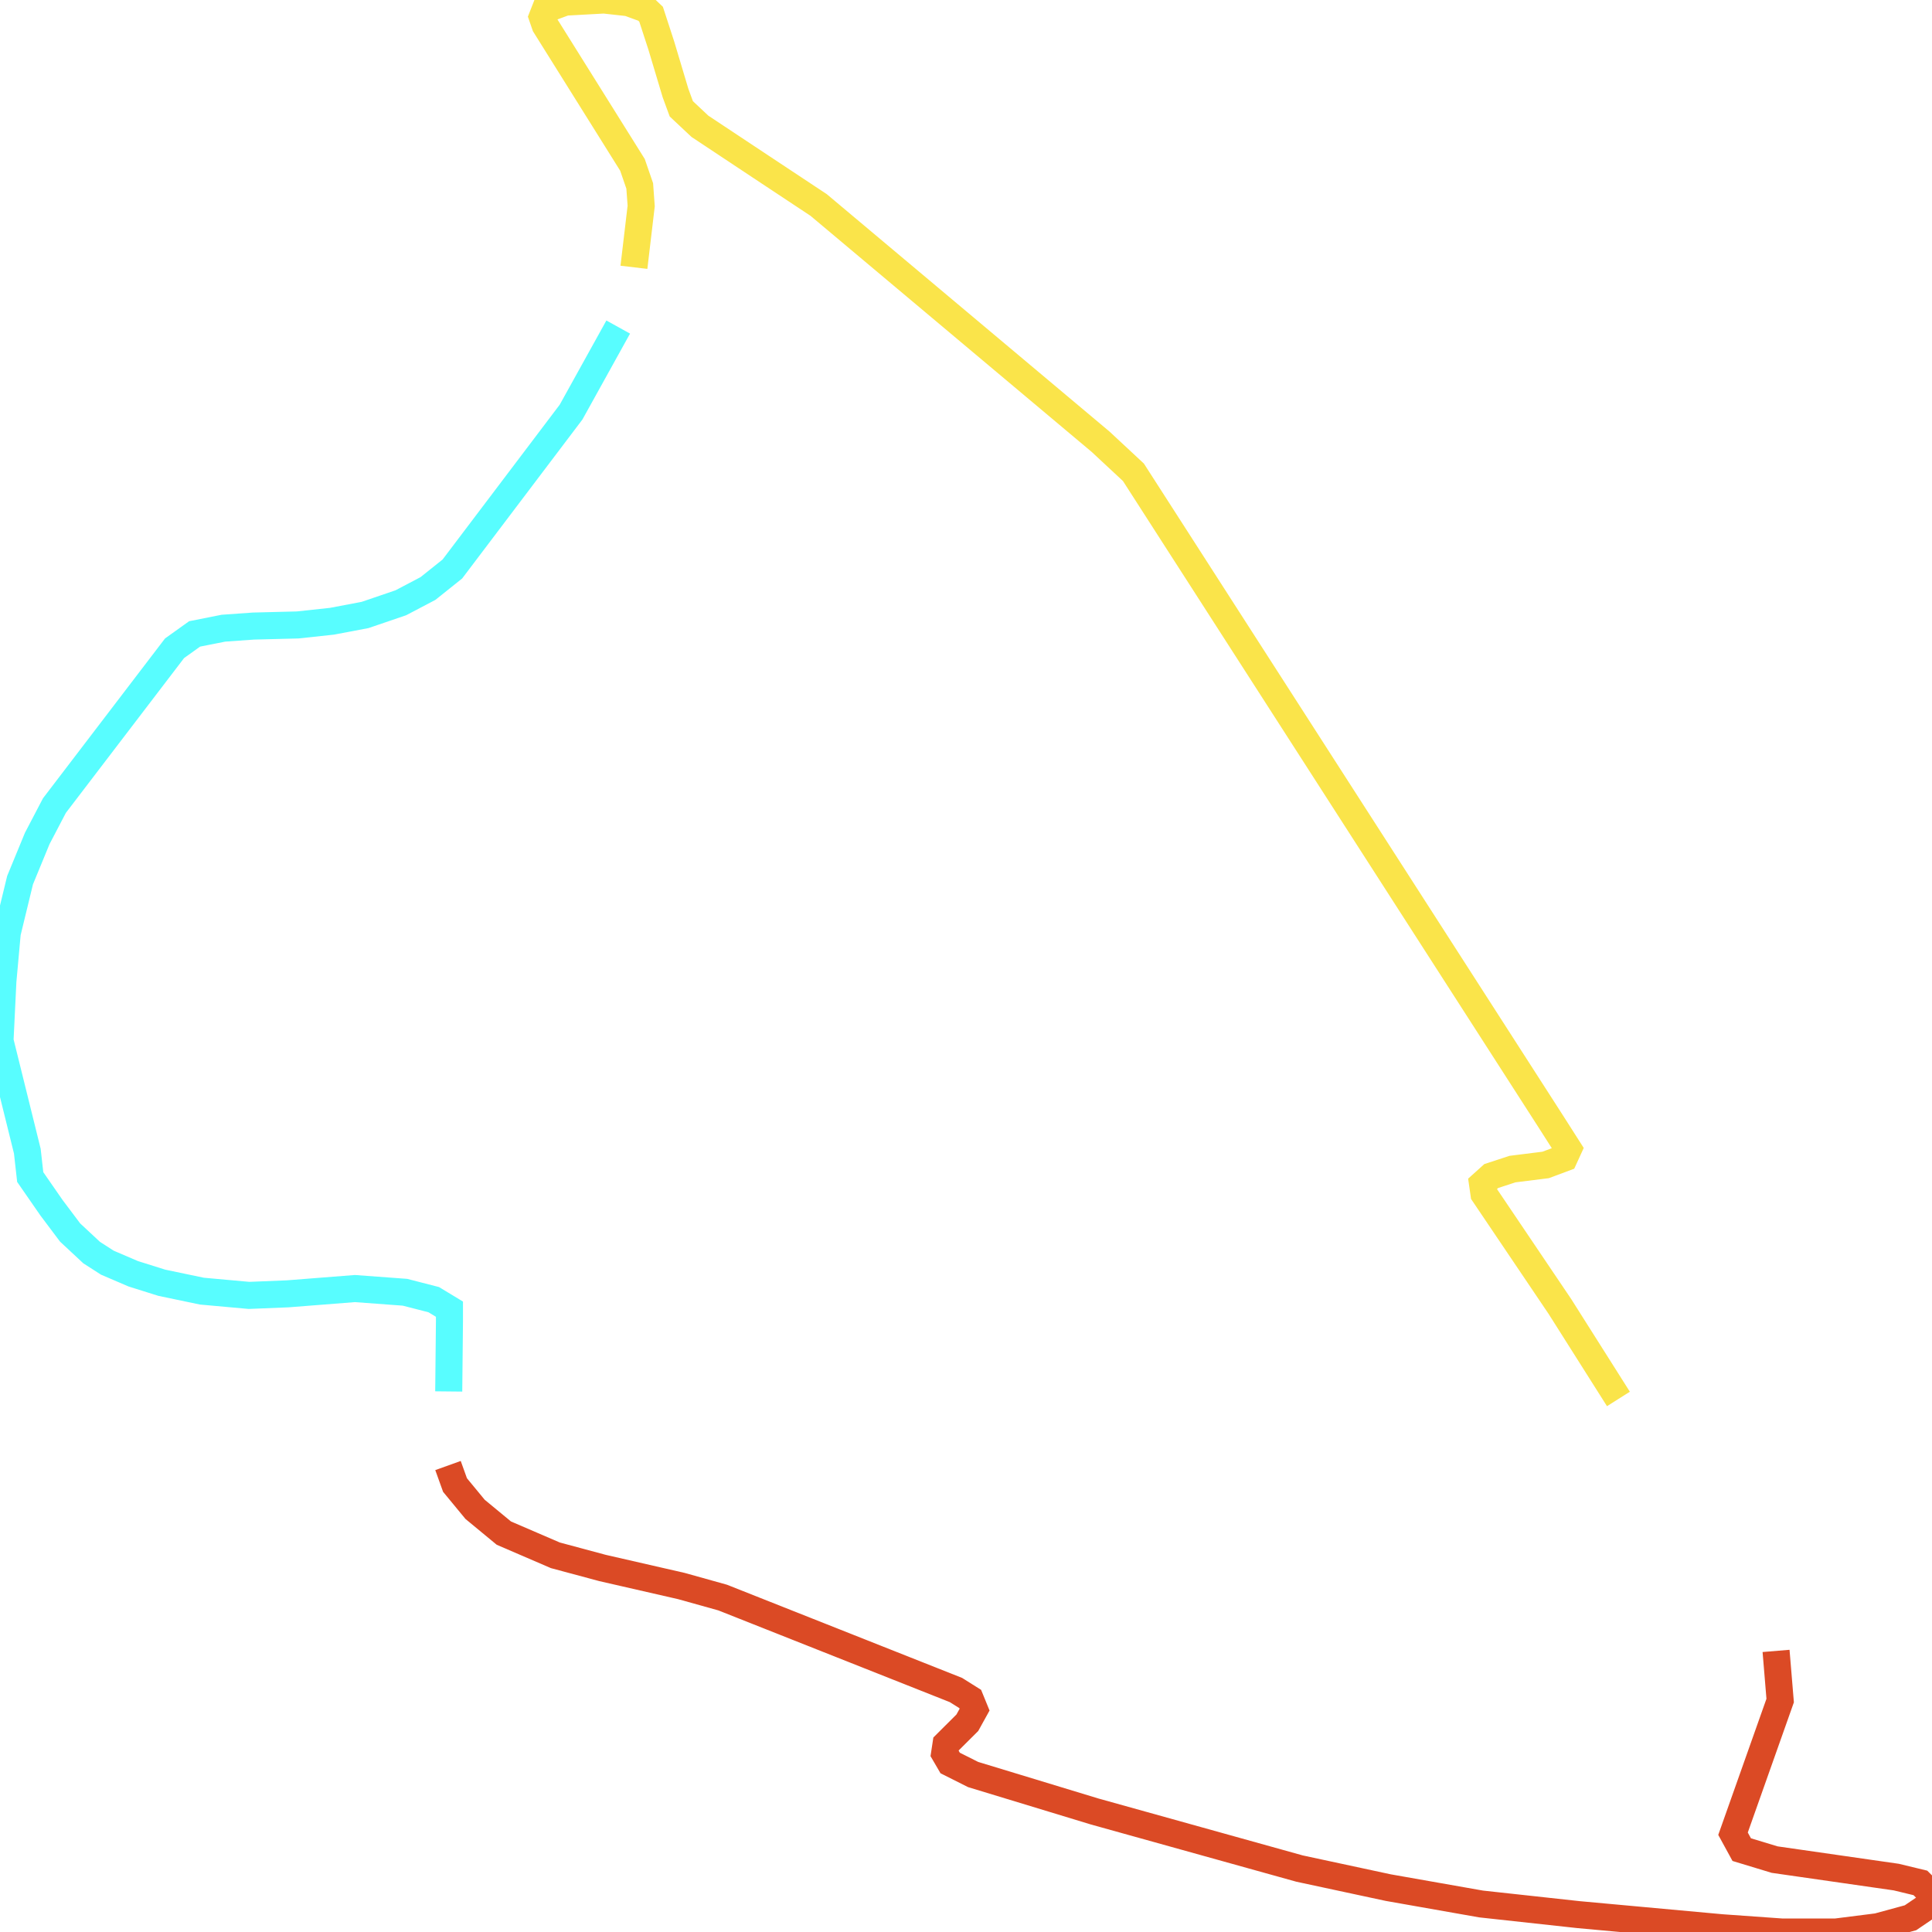
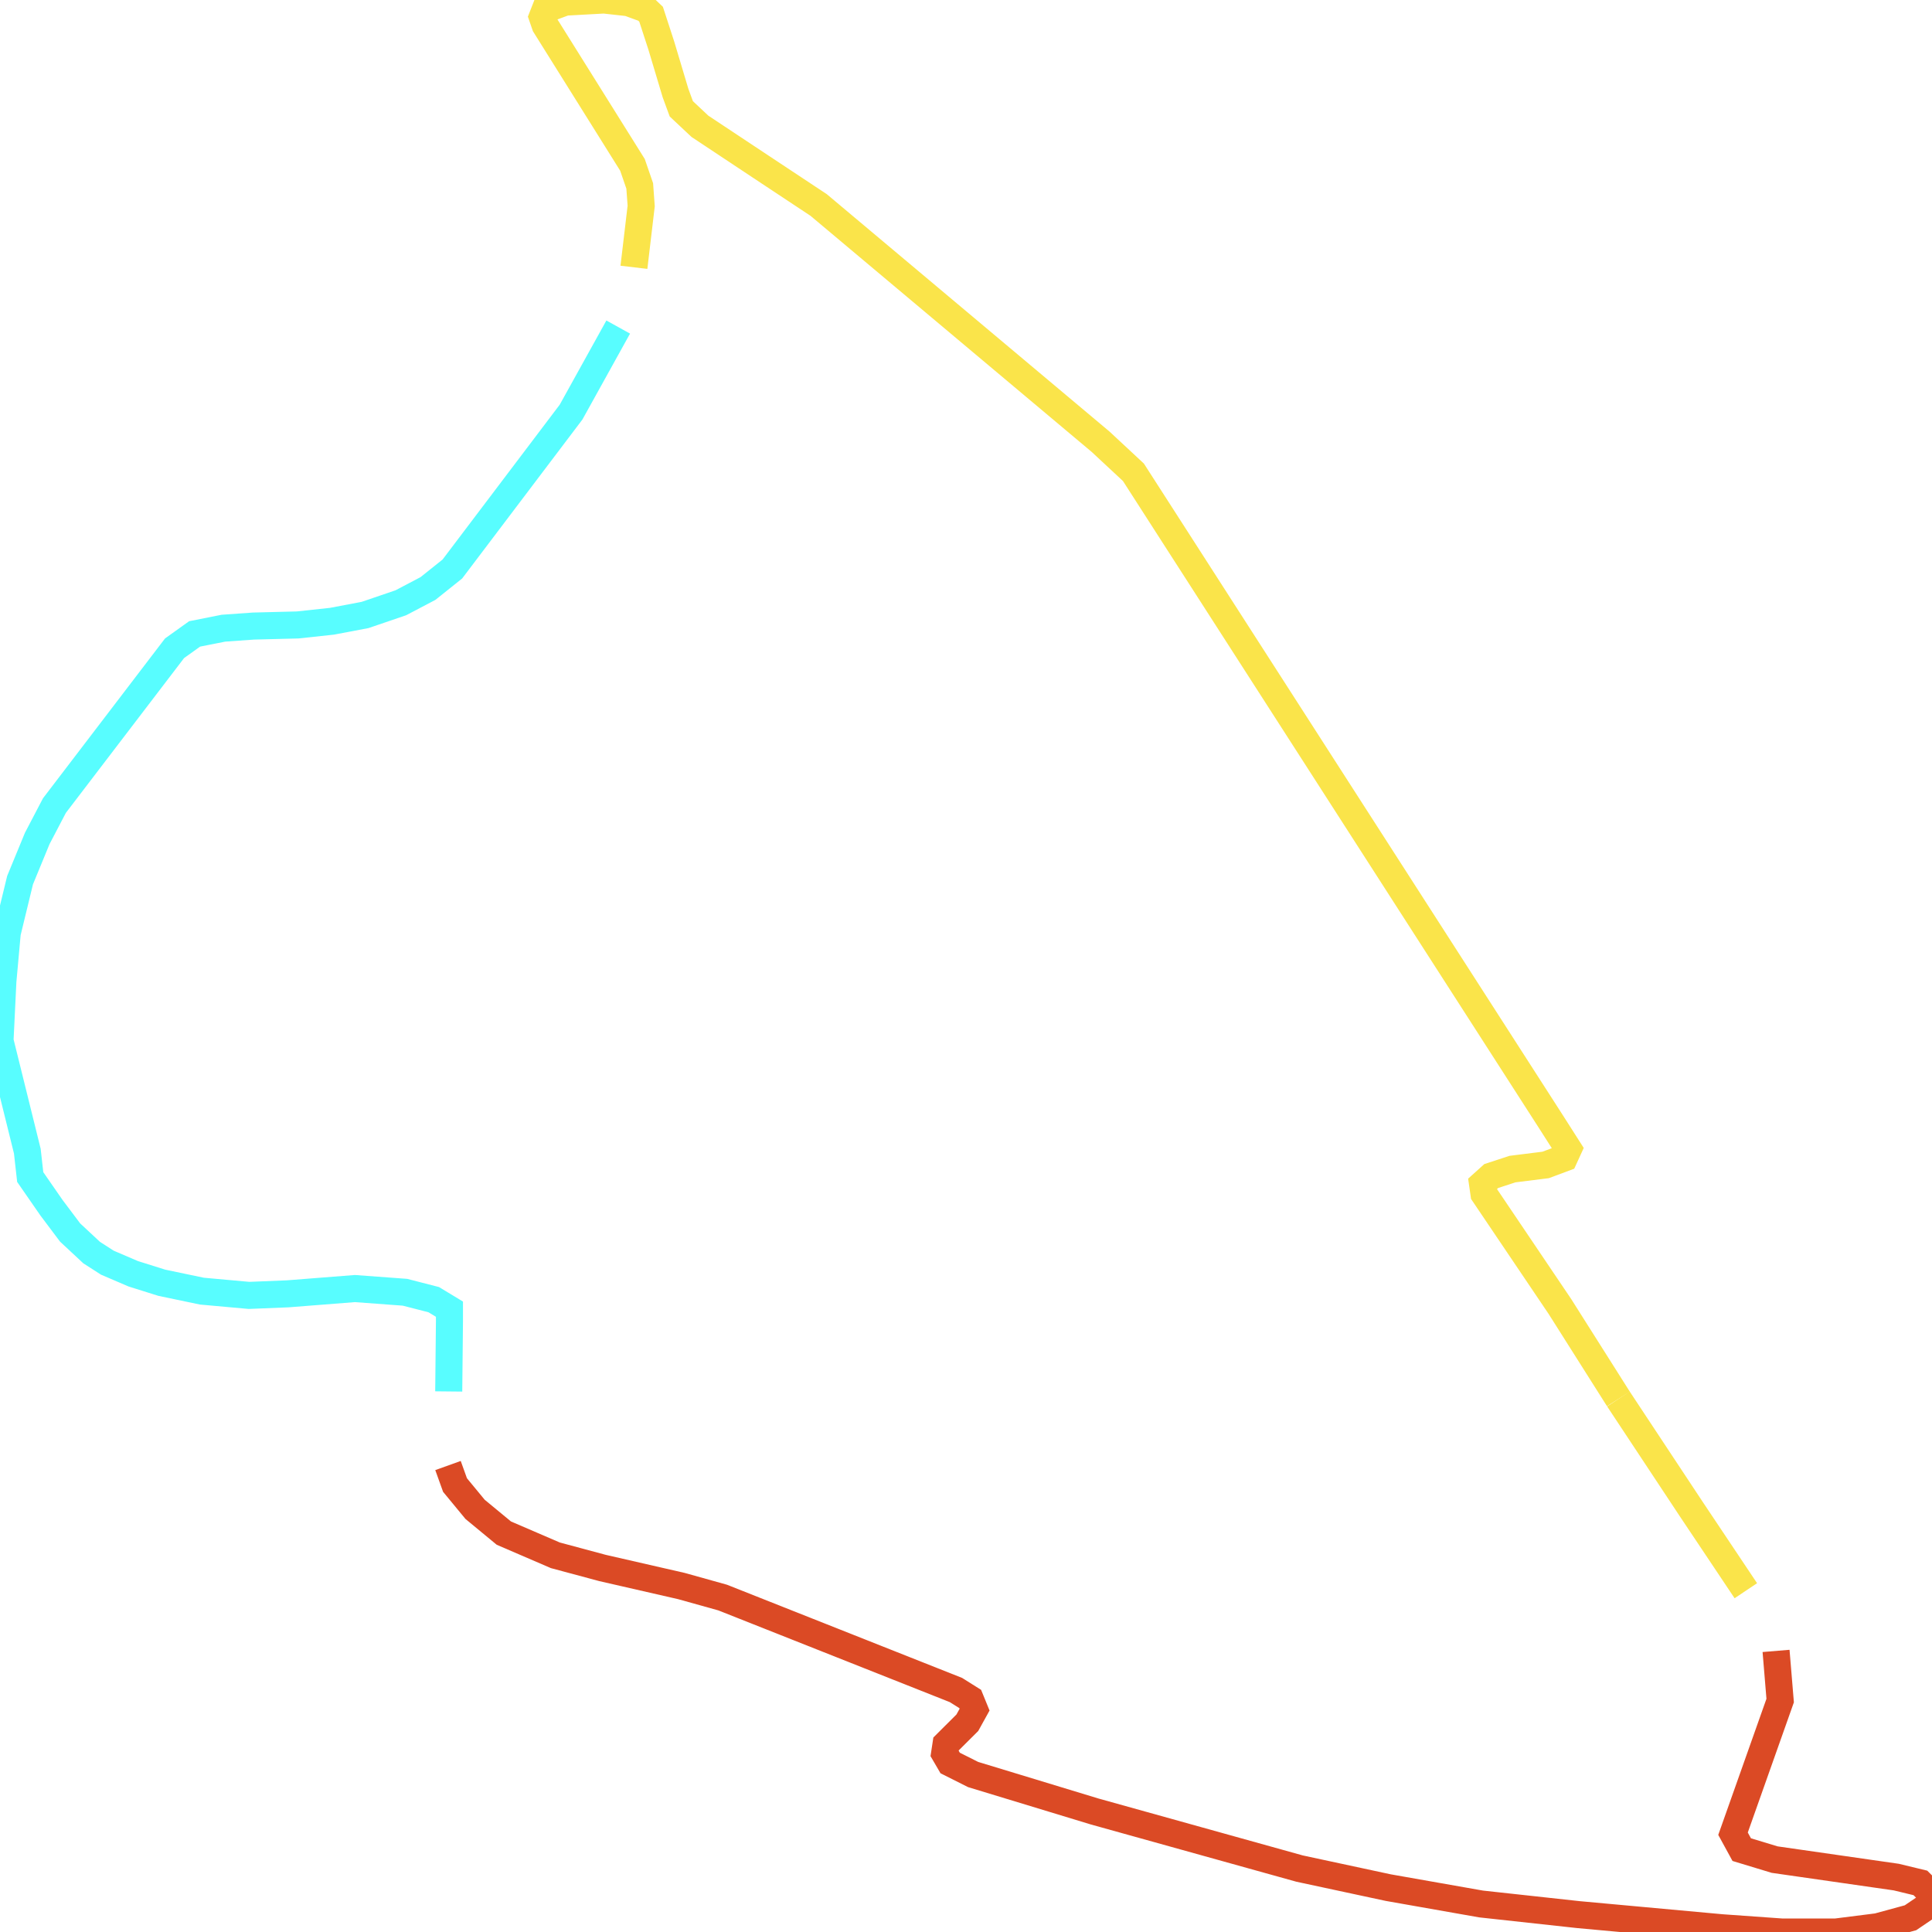
<svg xmlns="http://www.w3.org/2000/svg" width="500" height="500">
  <path d="M459.642,427.254 L460.706,440.103 L448.505,474.562 L450.757,478.681 L459.267,481.262 L490.74,485.787 L496.997,487.296 L500.0,490.283 L498.874,493.3 L494.431,496.316 L485.922,498.637 L475.16,500.0 L461.081,500.0 L445.564,498.898 L408.522,495.504 L383.306,492.749 L359.279,488.514 L336.316,483.583 L283.319,468.819 L251.846,459.247 L245.902,456.259 L244.463,453.794 L244.838,451.328 L250.344,445.846 L252.221,442.453 L251.095,439.697 L247.403,437.377 L187.023,413.447 L176.323,410.459 L155.925,405.79 L143.724,402.512 L130.397,396.769 L122.951,390.62 L117.757,384.325 L115.943,379.278" fill="none" stroke-width="7" stroke="#db4a25" />
  <path d="M116.131,360.106 L116.318,341.948 L116.318,338.815 L112.251,336.35 L104.805,334.436 L91.853,333.478 L74.459,334.842 L64.448,335.248 L52.246,334.145 L41.86,331.97 L34.476,329.65 L27.781,326.778 L23.714,324.168 L18.145,318.976 L13.327,312.565 L7.821,304.618 L7.07,297.917 L0.0,269.347 L0.751,253.887 L1.877,241.443 L5.193,227.782 L9.636,216.992 L14.078,208.493 L45.176,167.769 L50.369,164.056 L57.815,162.577 L65.574,162.026 L77.024,161.736 L85.909,160.779 L94.481,159.154 L103.742,155.993 L110.75,152.309 L117.069,147.262 L147.791,106.654 L159.992,84.639" fill="none" stroke-width="7" stroke="#58fdff" />
  <path d="M164.06,69.179 L165.937,53.312 L165.561,48.12 L163.684,42.667 L141.096,6.555 L140.345,4.38 L141.096,2.465 L146.29,0.551 L156.301,0.0 L162.62,0.696 L167.063,2.32 L168.502,3.684 L171.13,11.747 L174.822,24.075 L176.323,28.165 L181.141,32.689 L197.41,43.48 L211.863,53.051 L284.82,114.311 L293.33,122.23 L401.452,290.405 L405.894,297.366 L404.83,299.687 L400.013,301.485 L391.44,302.558 L385.934,304.357 L383.682,306.387 L384.057,308.998 L403.704,338.119 L418.846,362.049" fill="none" stroke-width="7" stroke="#fae44a" />
+   <path d="M418.846,362.049 L437.742,390.62 L451.821,411.678" fill="none" stroke-width="7" stroke="#fae44a" />
</svg>
